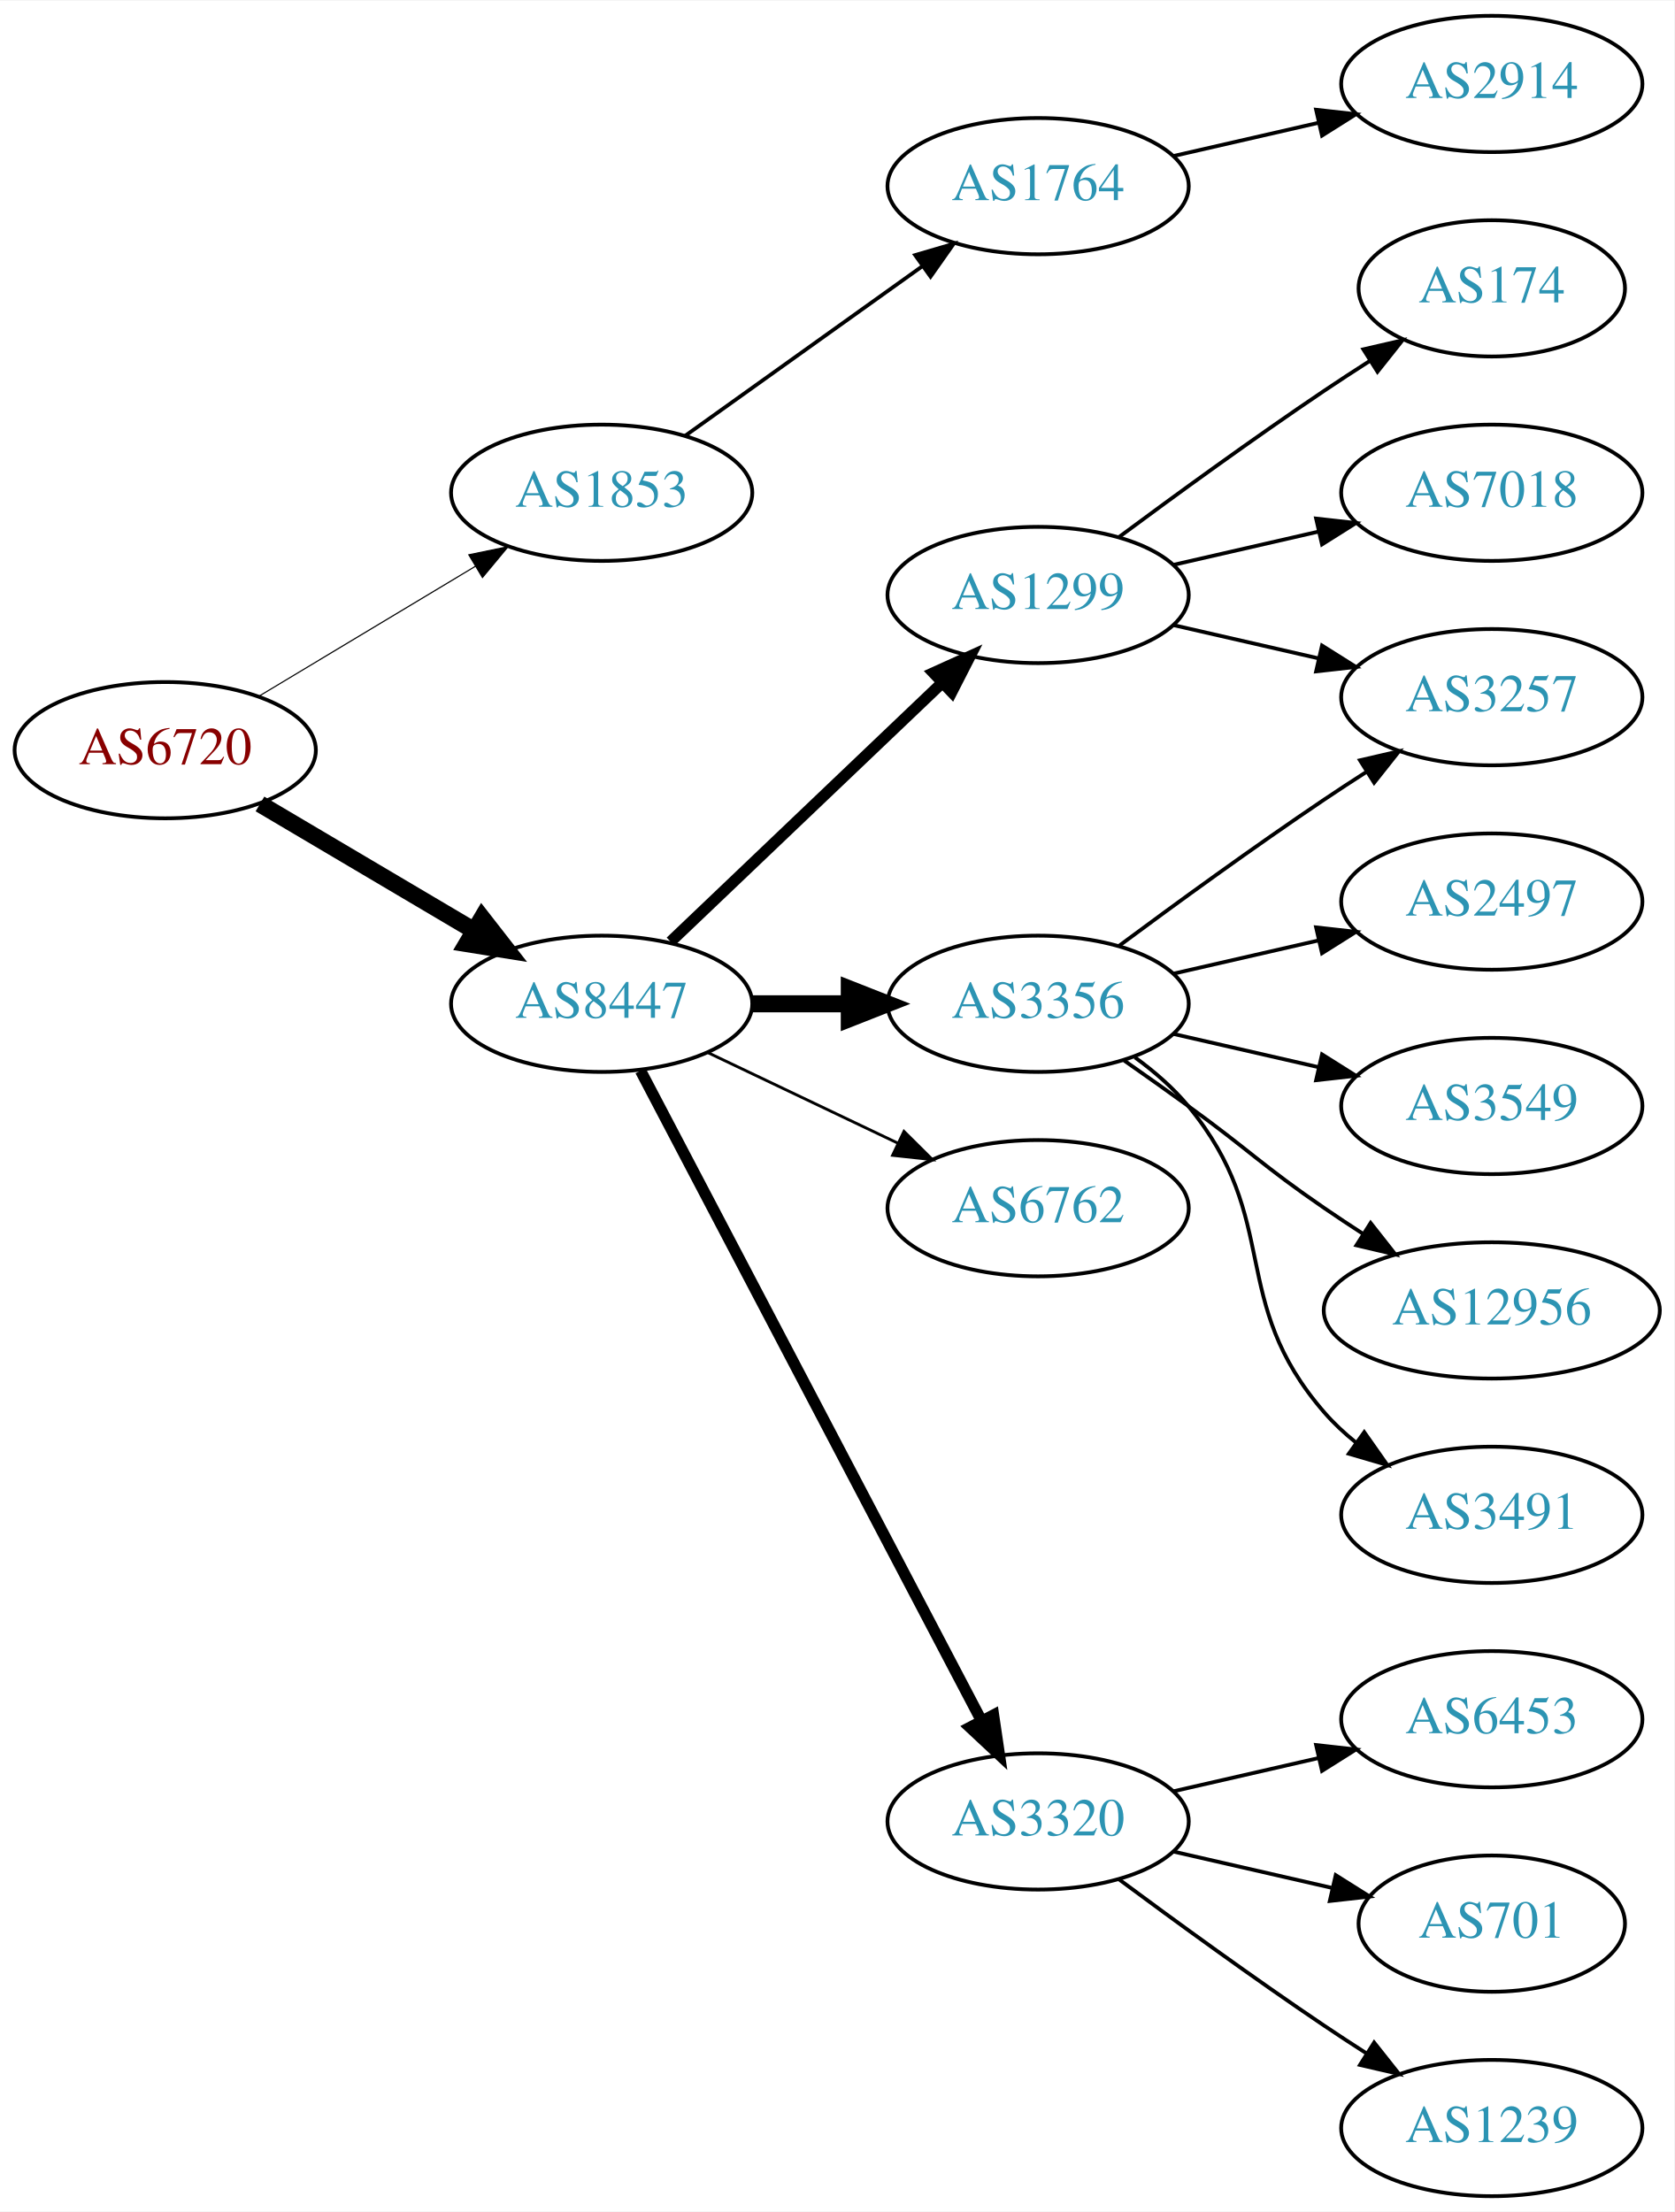
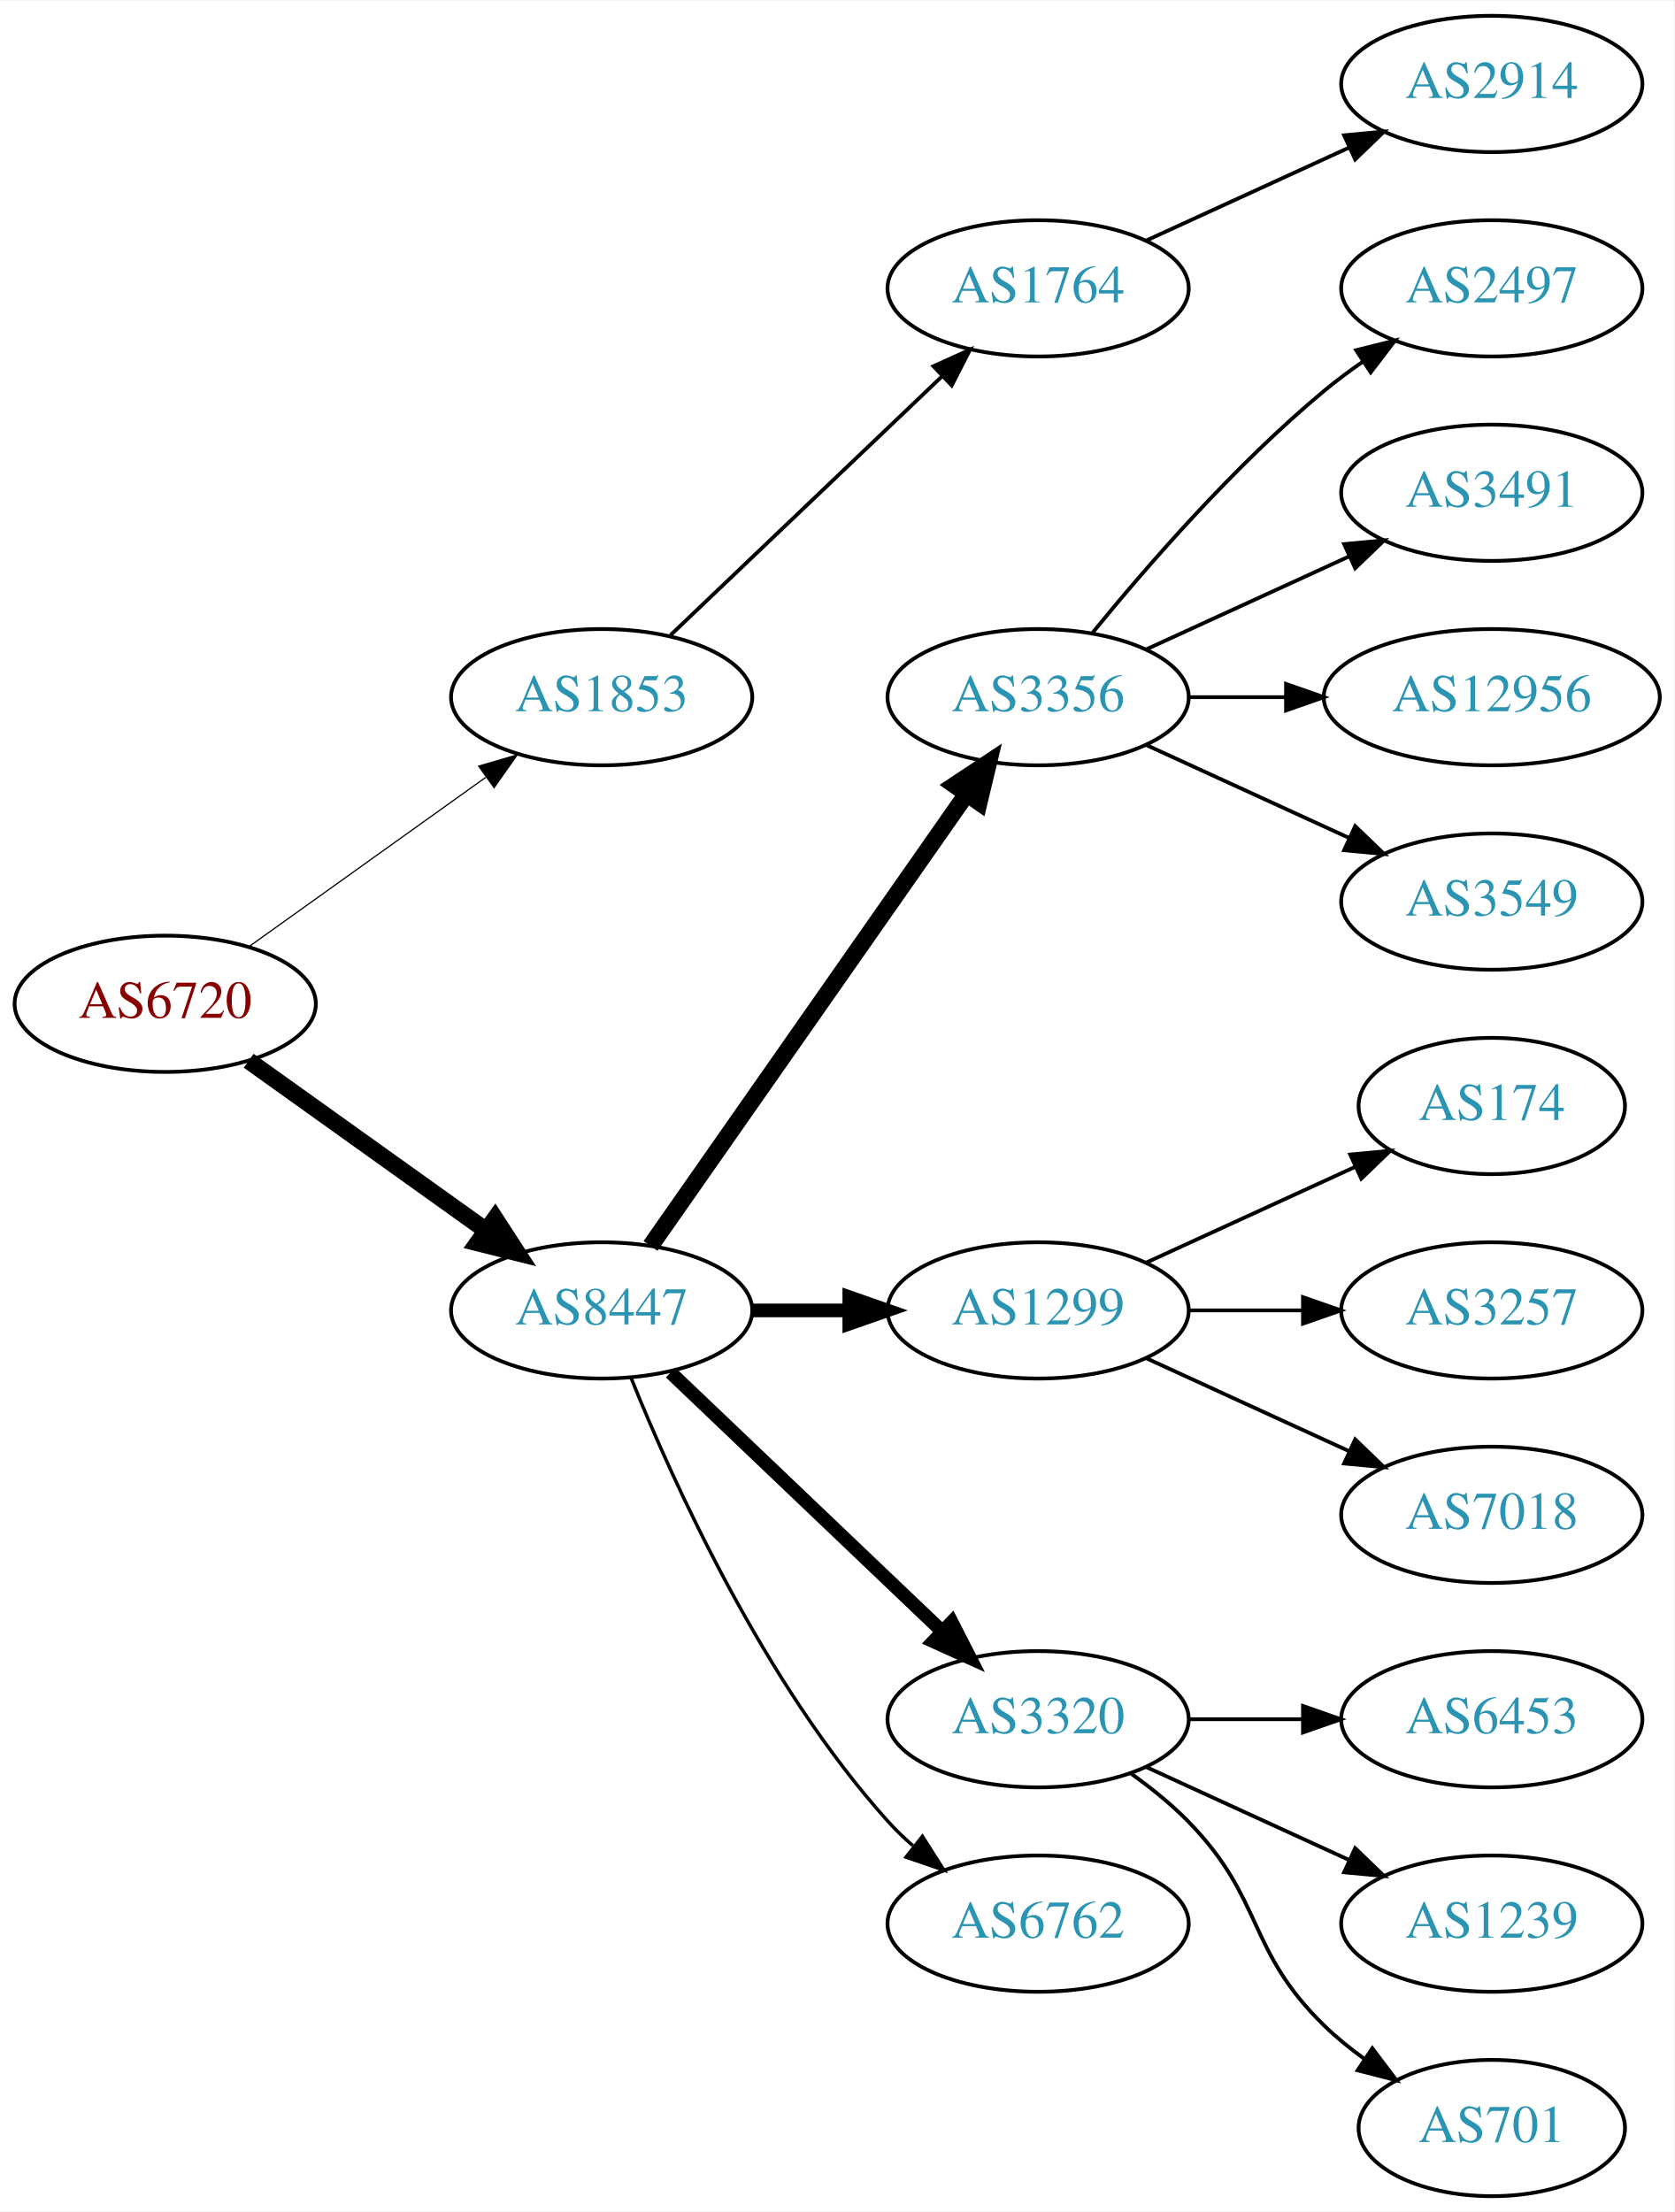
<svg xmlns="http://www.w3.org/2000/svg" xmlns:xlink="http://www.w3.org/1999/xlink" width="442pt" height="584pt" viewBox="0.00 0.00 442.27 584.00">
  <g id="graph0" class="graph" transform="scale(1 1) rotate(0) translate(4 580)">
    <polygon fill="white" stroke="none" points="-4,4 -4,-580 438.271,-580 438.271,4 -4,4" />
    <g id="node1" class="node">
      <g id="a_node1">
        <a xlink:href="/asn/6720" xlink:title="AS6720 ~ MAGWIEN [AT]">
-           <ellipse fill="#ffffff" stroke="black" cx="39.647" cy="-382" rx="39.794" ry="18" />
-           <text text-anchor="middle" x="39.647" y="-378.3" font-family="Times,serif" font-size="14.00" fill="#880000">AS6720</text>
+           <ellipse fill="#ffffff" stroke="black" cx="39.647" cy="-315" rx="39.794" ry="18" />
+           <text text-anchor="middle" x="39.647" y="-311.3" font-family="Times,serif" font-size="14.00" fill="#880000">AS6720</text>
        </a>
      </g>
    </g>
    <g id="node2" class="node">
      <g id="a_node2">
        <a xlink:href="/asn/1853" xlink:title="AS1853 ~ ACOnet Backbone [AT]">
-           <ellipse fill="#ffffff" stroke="black" cx="154.939" cy="-450" rx="39.794" ry="18" />
-           <text text-anchor="middle" x="154.939" y="-446.3" font-family="Times,serif" font-size="14.00" fill="#2c94b3">AS1853</text>
+           <ellipse fill="#ffffff" stroke="black" cx="154.939" cy="-396" rx="39.794" ry="18" />
+           <text text-anchor="middle" x="154.939" y="-392.3" font-family="Times,serif" font-size="14.00" fill="#2c94b3">AS1853</text>
        </a>
      </g>
    </g>
    <g id="edge1" class="edge">
-       <path fill="none" stroke="black" stroke-width="0.3" d="M64.396,-396.255C81.013,-406.229 103.409,-419.671 121.646,-430.617" />
-       <polygon fill="black" stroke="black" stroke-width="0.3" points="119.845,-433.618 130.221,-435.764 123.448,-427.616 119.845,-433.618" />
+       <path fill="none" stroke="black" stroke-width="0.321" d="M61.691,-330.046C79.305,-342.639 104.643,-360.755 124.309,-374.816" />
+       <polygon fill="black" stroke="black" stroke-width="0.321" points="122.453,-377.791 132.624,-380.76 126.525,-372.097 122.453,-377.791" />
    </g>
    <g id="node3" class="node">
      <g id="a_node3">
        <a xlink:href="/asn/8447" xlink:title="AS8447 ~ A1 Telekom Austria AG [AT]">
-           <ellipse fill="#ffffff" stroke="black" cx="154.939" cy="-315" rx="39.794" ry="18" />
-           <text text-anchor="middle" x="154.939" y="-311.3" font-family="Times,serif" font-size="14.00" fill="#2c94b3">AS8447</text>
+           <ellipse fill="#ffffff" stroke="black" cx="154.939" cy="-234" rx="39.794" ry="18" />
+           <text text-anchor="middle" x="154.939" y="-230.3" font-family="Times,serif" font-size="14.00" fill="#2c94b3">AS8447</text>
        </a>
      </g>
    </g>
    <g id="edge2" class="edge">
-       <path fill="none" stroke="black" stroke-width="4.5" d="M64.673,-367.791C81.045,-358.109 102.933,-345.165 120.936,-334.518" />
-       <polygon fill="black" stroke="black" stroke-width="4.5" points="123.344,-337.668 129.948,-329.188 119.336,-330.89 123.344,-337.668" />
+       <path fill="none" stroke="black" stroke-width="4.5" d="M61.691,-299.954C79.305,-287.361 104.643,-269.245 124.309,-255.184" />
+       <polygon fill="black" stroke="black" stroke-width="4.5" points="126.779,-258.259 132.624,-249.24 122.199,-251.853 126.779,-258.259" />
    </g>
    <g id="node4" class="node">
      <g id="a_node4">
        <a xlink:href="/asn/1764" xlink:title="AS1764 ~ NEXTLAYER-AS [AT]">
-           <ellipse fill="#ffffff" stroke="black" cx="270.232" cy="-531" rx="39.794" ry="18" />
-           <text text-anchor="middle" x="270.232" y="-527.3" font-family="Times,serif" font-size="14.00" fill="#2c94b3">AS1764</text>
+           <ellipse fill="#ffffff" stroke="black" cx="270.232" cy="-504" rx="39.794" ry="18" />
+           <text text-anchor="middle" x="270.232" y="-500.3" font-family="Times,serif" font-size="14.00" fill="#2c94b3">AS1764</text>
        </a>
      </g>
    </g>
    <g id="edge3" class="edge">
-       <path fill="none" stroke="black" d="M176.983,-465.046C194.598,-477.639 219.936,-495.755 239.602,-509.816" />
-       <polygon fill="black" stroke="black" points="237.746,-512.791 247.917,-515.76 241.817,-507.097 237.746,-512.791" />
+       <path fill="none" stroke="black" d="M173.146,-412.403C192.221,-430.587 223.142,-460.063 244.739,-480.651" />
+       <polygon fill="black" stroke="black" points="242.582,-483.43 252.235,-487.797 247.412,-478.363 242.582,-483.43" />
    </g>
    <g id="node6" class="node">
      <g id="a_node6">
-         <a xlink:href="/asn/1299" xlink:title="AS1299 ~ Telia Carrier [EU]">
-           <ellipse fill="#ffffff" stroke="black" cx="270.232" cy="-423" rx="39.794" ry="18" />
-           <text text-anchor="middle" x="270.232" y="-419.3" font-family="Times,serif" font-size="14.00" fill="#2c94b3">AS1299</text>
+         <a xlink:href="/asn/3356" xlink:title="AS3356 ~ Level 3 Parent, LLC [US]">
+           <ellipse fill="#ffffff" stroke="black" cx="270.232" cy="-396" rx="39.794" ry="18" />
+           <text text-anchor="middle" x="270.232" y="-392.3" font-family="Times,serif" font-size="14.00" fill="#2c94b3">AS3356</text>
        </a>
      </g>
    </g>
    <g id="edge5" class="edge">
-       <path fill="none" stroke="black" stroke-width="3" d="M173.146,-331.403C192.221,-349.587 223.142,-379.063 244.739,-399.651" />
-       <polygon fill="black" stroke="black" stroke-width="3" points="242.582,-402.43 252.235,-406.797 247.412,-397.363 242.582,-402.43" />
+       <path fill="none" stroke="black" stroke-width="4.5" d="M167.85,-251.031C187.771,-279.517 227.961,-336.985 251.311,-370.374" />
+       <polygon fill="black" stroke="black" stroke-width="4.5" points="248.183,-372.772 257.141,-378.71 254.637,-368.258 248.183,-372.772" />
    </g>
    <g id="node7" class="node">
      <g id="a_node7">
-         <a xlink:href="/asn/3356" xlink:title="AS3356 ~ Level 3 Parent, LLC [US]">
-           <ellipse fill="#ffffff" stroke="black" cx="270.232" cy="-315" rx="39.794" ry="18" />
-           <text text-anchor="middle" x="270.232" y="-311.3" font-family="Times,serif" font-size="14.00" fill="#2c94b3">AS3356</text>
+         <a xlink:href="/asn/1299" xlink:title="AS1299 ~ Telia Carrier [EU]">
+           <ellipse fill="#ffffff" stroke="black" cx="270.232" cy="-234" rx="39.794" ry="18" />
+           <text text-anchor="middle" x="270.232" y="-230.3" font-family="Times,serif" font-size="14.00" fill="#2c94b3">AS1299</text>
        </a>
      </g>
    </g>
    <g id="edge6" class="edge">
-       <path fill="none" stroke="black" stroke-width="4.5" d="M194.612,-315C202.815,-315 211.579,-315 220.111,-315" />
-       <polygon fill="black" stroke="black" stroke-width="4.5" points="220.35,-318.938 230.35,-315 220.35,-311.063 220.35,-318.938" />
+       <path fill="none" stroke="black" stroke-width="3.6" d="M194.612,-234C202.815,-234 211.579,-234 220.111,-234" />
+       <polygon fill="black" stroke="black" stroke-width="3.6" points="220.35,-237.5 230.35,-234 220.35,-230.5 220.35,-237.5" />
    </g>
    <g id="node8" class="node">
      <g id="a_node8">
-         <a xlink:href="/asn/6762" xlink:title="AS6762 ~ TELECOM ITALIA SPARKLE S.p.A. [IT]">
-           <ellipse fill="#ffffff" stroke="black" cx="270.232" cy="-261" rx="39.794" ry="18" />
-           <text text-anchor="middle" x="270.232" y="-257.3" font-family="Times,serif" font-size="14.00" fill="#2c94b3">AS6762</text>
+         <a xlink:href="/asn/3320" xlink:title="AS3320 ~ DTAG [DE]">
+           <ellipse fill="#ffffff" stroke="black" cx="270.232" cy="-126" rx="39.794" ry="18" />
+           <text text-anchor="middle" x="270.232" y="-122.3" font-family="Times,serif" font-size="14.00" fill="#2c94b3">AS3320</text>
        </a>
      </g>
    </g>
    <g id="edge7" class="edge">
-       <path fill="none" stroke="black" stroke-width="0.75" d="M183.076,-302.066C198.07,-294.919 216.891,-285.948 233.114,-278.215" />
-       <polygon fill="black" stroke="black" stroke-width="0.75" points="234.796,-281.291 242.317,-273.829 231.784,-274.972 234.796,-281.291" />
+       <path fill="none" stroke="black" stroke-width="3.6" d="M173.146,-217.597C192.221,-199.413 223.142,-169.937 244.739,-149.349" />
+       <polygon fill="black" stroke="black" stroke-width="3.6" points="247.412,-151.637 252.235,-142.203 242.582,-146.57 247.412,-151.637" />
    </g>
    <g id="node9" class="node">
      <g id="a_node9">
-         <a xlink:href="/asn/3320" xlink:title="AS3320 ~ DTAG [DE]">
-           <ellipse fill="#ffffff" stroke="black" cx="270.232" cy="-99" rx="39.794" ry="18" />
-           <text text-anchor="middle" x="270.232" y="-95.3" font-family="Times,serif" font-size="14.00" fill="#2c94b3">AS3320</text>
+         <a xlink:href="/asn/6762" xlink:title="AS6762 ~ TELECOM ITALIA SPARKLE S.p.A. [IT]">
+           <ellipse fill="#ffffff" stroke="black" cx="270.232" cy="-72" rx="39.794" ry="18" />
+           <text text-anchor="middle" x="270.232" y="-68.3" font-family="Times,serif" font-size="14.00" fill="#2c94b3">AS6762</text>
        </a>
      </g>
    </g>
    <g id="edge8" class="edge">
-       <path fill="none" stroke="black" stroke-width="3" d="M165.211,-297.324C185.052,-259.495 231.73,-170.501 255.216,-125.722" />
-       <polygon fill="black" stroke="black" stroke-width="3" points="258.447,-127.099 259.992,-116.617 252.247,-123.848 258.447,-127.099" />
+       <path fill="none" stroke="black" stroke-width="0.9" d="M162.687,-216.213C173.738,-188.757 197.791,-135.422 230.586,-99 232.588,-96.776 234.807,-94.637 237.14,-92.603" />
+       <polygon fill="black" stroke="black" stroke-width="0.9" points="239.67,-95.065 245.359,-86.127 235.338,-89.567 239.67,-95.065" />
    </g>
    <g id="node5" class="node">
      <g id="a_node5">
        <a xlink:href="/asn/2914" xlink:title="AS2914 ~ NTT America, Inc. [US]">
          <ellipse fill="#ffffff" stroke="black" cx="390.075" cy="-558" rx="39.794" ry="18" />
          <text text-anchor="middle" x="390.075" y="-554.3" font-family="Times,serif" font-size="14.00" fill="#2c94b3">AS2914</text>
        </a>
      </g>
    </g>
    <g id="edge4" class="edge">
-       <path fill="none" stroke="black" d="M305.952,-538.955C317.952,-541.704 331.572,-544.825 344.265,-547.733" />
-       <polygon fill="black" stroke="black" points="343.668,-551.187 354.197,-550.009 345.231,-544.364 343.668,-551.187" />
+       <path fill="none" stroke="black" d="M298.861,-516.661C314.818,-523.973 335.089,-533.261 352.371,-541.181" />
+       <polygon fill="black" stroke="black" points="351.07,-544.435 361.619,-545.419 353.986,-538.071 351.07,-544.435" />
+     </g>
+     <g id="node10" class="node">
+       <g id="a_node10">
+         <a xlink:href="/asn/2497" xlink:title="AS2497 ~ Internet Initiative Japan Inc. [JP]">
+           <ellipse fill="#ffffff" stroke="black" cx="390.075" cy="-504" rx="39.794" ry="18" />
+           <text text-anchor="middle" x="390.075" y="-500.3" font-family="Times,serif" font-size="14.00" fill="#2c94b3">AS2497</text>
+         </a>
+       </g>
+     </g>
+     <g id="edge9" class="edge">
+       <path fill="none" stroke="black" d="M284.651,-413.065C298.766,-430.375 322.181,-457.345 345.879,-477 349.095,-479.668 352.596,-482.27 356.166,-484.741" />
+       <polygon fill="black" stroke="black" points="354.244,-487.666 364.523,-490.236 358.09,-481.817 354.244,-487.666" />
+     </g>
+     <g id="node11" class="node">
+       <g id="a_node11">
+         <a xlink:href="/asn/3491" xlink:title="AS3491 ~ PCCW Global, Inc. [US]">
+           <ellipse fill="#ffffff" stroke="black" cx="390.075" cy="-450" rx="39.794" ry="18" />
+           <text text-anchor="middle" x="390.075" y="-446.3" font-family="Times,serif" font-size="14.00" fill="#2c94b3">AS3491</text>
+         </a>
+       </g>
+     </g>
+     <g id="edge10" class="edge">
+       <path fill="none" stroke="black" d="M298.861,-408.661C314.818,-415.973 335.089,-425.261 352.371,-433.181" />
+       <polygon fill="black" stroke="black" points="351.07,-436.435 361.619,-437.419 353.986,-430.071 351.07,-436.435" />
    </g>
    <g id="node12" class="node">
      <g id="a_node12">
-         <a xlink:href="/asn/3257" xlink:title="AS3257 ~ GTT [DE]">
-           <ellipse fill="#ffffff" stroke="black" cx="390.075" cy="-396" rx="39.794" ry="18" />
-           <text text-anchor="middle" x="390.075" y="-392.3" font-family="Times,serif" font-size="14.00" fill="#2c94b3">AS3257</text>
-         </a>
-       </g>
-     </g>
-     <g id="edge16" class="edge">
-       <path fill="none" stroke="black" d="M305.952,-415.045C317.952,-412.296 331.572,-409.175 344.265,-406.267" />
-       <polygon fill="black" stroke="black" points="345.231,-409.636 354.197,-403.991 343.668,-402.813 345.231,-409.636" />
+         <a xlink:href="/asn/12956" xlink:title="AS12956 ~ TELXIUS [ES]">
+           <ellipse fill="#ffffff" stroke="black" cx="390.075" cy="-396" rx="44.393" ry="18" />
+           <text text-anchor="middle" x="390.075" y="-392.3" font-family="Times,serif" font-size="14.00" fill="#2c94b3">AS12956</text>
+         </a>
+       </g>
+     </g>
+     <g id="edge11" class="edge">
+       <path fill="none" stroke="black" d="M310.145,-396C318.248,-396 326.923,-396 335.449,-396" />
+       <polygon fill="black" stroke="black" points="335.727,-399.5 345.727,-396 335.727,-392.5 335.727,-399.5" />
+     </g>
+     <g id="node13" class="node">
+       <g id="a_node13">
+         <a xlink:href="/asn/3549" xlink:title="AS3549 ~ Level 3 Parent, LLC [US]">
+           <ellipse fill="#ffffff" stroke="black" cx="390.075" cy="-342" rx="39.794" ry="18" />
+           <text text-anchor="middle" x="390.075" y="-338.3" font-family="Times,serif" font-size="14.00" fill="#2c94b3">AS3549</text>
+         </a>
+       </g>
+     </g>
+     <g id="edge12" class="edge">
+       <path fill="none" stroke="black" d="M298.861,-383.339C314.818,-376.027 335.089,-366.739 352.371,-358.819" />
+       <polygon fill="black" stroke="black" points="353.986,-361.929 361.619,-354.581 351.07,-355.565 353.986,-361.929" />
+     </g>
+     <g id="node14" class="node">
+       <g id="a_node14">
+         <a xlink:href="/asn/174" xlink:title="AS174 ~ Cogent Communications [US]">
+           <ellipse fill="#ffffff" stroke="black" cx="390.075" cy="-288" rx="35.194" ry="18" />
+           <text text-anchor="middle" x="390.075" y="-284.3" font-family="Times,serif" font-size="14.00" fill="#2c94b3">AS174</text>
+         </a>
+       </g>
+     </g>
+     <g id="edge13" class="edge">
+       <path fill="none" stroke="black" d="M298.861,-246.661C315.277,-254.183 336.259,-263.798 353.856,-271.861" />
+       <polygon fill="black" stroke="black" points="352.684,-275.174 363.233,-276.158 355.6,-268.811 352.684,-275.174" />
    </g>
    <g id="node15" class="node">
      <g id="a_node15">
-         <a xlink:href="/asn/174" xlink:title="AS174 ~ Cogent Communications [US]">
-           <ellipse fill="#ffffff" stroke="black" cx="390.075" cy="-504" rx="35.194" ry="18" />
-           <text text-anchor="middle" x="390.075" y="-500.3" font-family="Times,serif" font-size="14.00" fill="#2c94b3">AS174</text>
+         <a xlink:href="/asn/3257" xlink:title="AS3257 ~ GTT [DE]">
+           <ellipse fill="#ffffff" stroke="black" cx="390.075" cy="-234" rx="39.794" ry="18" />
+           <text text-anchor="middle" x="390.075" y="-230.3" font-family="Times,serif" font-size="14.00" fill="#2c94b3">AS3257</text>
        </a>
      </g>
    </g>
    <g id="edge14" class="edge">
-       <path fill="none" stroke="black" d="M291.563,-438.277C306.425,-449.304 327.17,-464.407 345.879,-477 349.696,-479.569 353.746,-482.21 357.777,-484.786" />
-       <polygon fill="black" stroke="black" points="356.146,-487.895 366.471,-490.271 359.881,-481.975 356.146,-487.895" />
+       <path fill="none" stroke="black" d="M310.145,-234C319.698,-234 330.048,-234 340.011,-234" />
+       <polygon fill="black" stroke="black" points="340.203,-237.5 350.203,-234 340.203,-230.5 340.203,-237.5" />
    </g>
    <g id="node16" class="node">
      <g id="a_node16">
        <a xlink:href="/asn/7018" xlink:title="AS7018 ~ AT&amp;T Services, Inc. [US]">
-           <ellipse fill="#ffffff" stroke="black" cx="390.075" cy="-450" rx="39.794" ry="18" />
-           <text text-anchor="middle" x="390.075" y="-446.3" font-family="Times,serif" font-size="14.00" fill="#2c94b3">AS7018</text>
+           <ellipse fill="#ffffff" stroke="black" cx="390.075" cy="-180" rx="39.794" ry="18" />
+           <text text-anchor="middle" x="390.075" y="-176.3" font-family="Times,serif" font-size="14.00" fill="#2c94b3">AS7018</text>
        </a>
      </g>
    </g>
    <g id="edge15" class="edge">
-       <path fill="none" stroke="black" d="M305.952,-430.955C317.952,-433.704 331.572,-436.825 344.265,-439.733" />
-       <polygon fill="black" stroke="black" points="343.668,-443.187 354.197,-442.009 345.231,-436.364 343.668,-443.187" />
-     </g>
-     <g id="node10" class="node">
-       <g id="a_node10">
-         <a xlink:href="/asn/2497" xlink:title="AS2497 ~ Internet Initiative Japan Inc. [JP]">
-           <ellipse fill="#ffffff" stroke="black" cx="390.075" cy="-342" rx="39.794" ry="18" />
-           <text text-anchor="middle" x="390.075" y="-338.3" font-family="Times,serif" font-size="14.00" fill="#2c94b3">AS2497</text>
-         </a>
-       </g>
-     </g>
-     <g id="edge9" class="edge">
-       <path fill="none" stroke="black" d="M305.952,-322.955C317.952,-325.704 331.572,-328.825 344.265,-331.733" />
-       <polygon fill="black" stroke="black" points="343.668,-335.187 354.197,-334.009 345.231,-328.364 343.668,-335.187" />
-     </g>
-     <g id="node11" class="node">
-       <g id="a_node11">
-         <a xlink:href="/asn/3549" xlink:title="AS3549 ~ Level 3 Parent, LLC [US]">
-           <ellipse fill="#ffffff" stroke="black" cx="390.075" cy="-288" rx="39.794" ry="18" />
-           <text text-anchor="middle" x="390.075" y="-284.3" font-family="Times,serif" font-size="14.00" fill="#2c94b3">AS3549</text>
-         </a>
-       </g>
-     </g>
-     <g id="edge10" class="edge">
-       <path fill="none" stroke="black" d="M305.952,-307.045C317.952,-304.296 331.572,-301.175 344.265,-298.267" />
-       <polygon fill="black" stroke="black" points="345.231,-301.636 354.197,-295.991 343.668,-294.813 345.231,-301.636" />
-     </g>
-     <g id="edge11" class="edge">
-       <path fill="none" stroke="black" d="M291.563,-330.277C306.425,-341.304 327.17,-356.407 345.879,-369 349.428,-371.389 353.178,-373.839 356.927,-376.242" />
-       <polygon fill="black" stroke="black" points="355.253,-379.325 365.575,-381.712 358.995,-373.409 355.253,-379.325" />
-     </g>
-     <g id="node13" class="node">
-       <g id="a_node13">
-         <a xlink:href="/asn/12956" xlink:title="AS12956 ~ TELXIUS [ES]">
-           <ellipse fill="#ffffff" stroke="black" cx="390.075" cy="-234" rx="44.393" ry="18" />
-           <text text-anchor="middle" x="390.075" y="-230.3" font-family="Times,serif" font-size="14.00" fill="#2c94b3">AS12956</text>
-         </a>
-       </g>
-     </g>
-     <g id="edge12" class="edge">
-       <path fill="none" stroke="black" d="M292.989,-299.991C298.524,-296.121 304.443,-291.936 309.879,-288 326.079,-276.271 329.384,-272.311 345.879,-261 349.15,-258.757 352.6,-256.472 356.067,-254.227" />
-       <polygon fill="black" stroke="black" points="358.068,-257.102 364.624,-248.78 354.309,-251.197 358.068,-257.102" />
-     </g>
-     <g id="node14" class="node">
-       <g id="a_node14">
-         <a xlink:href="/asn/3491" xlink:title="AS3491 ~ PCCW Global, Inc. [US]">
-           <ellipse fill="#ffffff" stroke="black" cx="390.075" cy="-180" rx="39.794" ry="18" />
-           <text text-anchor="middle" x="390.075" y="-176.3" font-family="Times,serif" font-size="14.00" fill="#2c94b3">AS3491</text>
-         </a>
-       </g>
-     </g>
-     <g id="edge13" class="edge">
-       <path fill="none" stroke="black" d="M295.813,-300.844C300.907,-297.128 305.921,-292.799 309.879,-288 334.944,-257.606 320.045,-236.742 345.879,-207 348.344,-204.162 351.181,-201.523 354.198,-199.094" />
-       <polygon fill="black" stroke="black" points="356.385,-201.833 362.476,-193.164 352.309,-196.142 356.385,-201.833" />
+       <path fill="none" stroke="black" d="M298.861,-221.339C314.818,-214.027 335.089,-204.739 352.371,-196.819" />
+       <polygon fill="black" stroke="black" points="353.986,-199.929 361.619,-192.581 351.07,-193.565 353.986,-199.929" />
    </g>
    <g id="node17" class="node">
      <g id="a_node17">
        <a xlink:href="/asn/6453" xlink:title="AS6453 ~ TATA COMMUNICATIONS (AMERICA) INC [US]">
          <ellipse fill="#ffffff" stroke="black" cx="390.075" cy="-126" rx="39.794" ry="18" />
          <text text-anchor="middle" x="390.075" y="-122.3" font-family="Times,serif" font-size="14.00" fill="#2c94b3">AS6453</text>
        </a>
      </g>
    </g>
-     <g id="edge17" class="edge">
-       <path fill="none" stroke="black" d="M305.952,-106.955C317.952,-109.704 331.572,-112.825 344.265,-115.733" />
-       <polygon fill="black" stroke="black" points="343.668,-119.187 354.197,-118.009 345.231,-112.364 343.668,-119.187" />
+     <g id="edge16" class="edge">
+       <path fill="none" stroke="black" d="M310.145,-126C319.698,-126 330.048,-126 340.011,-126" />
+       <polygon fill="black" stroke="black" points="340.203,-129.5 350.203,-126 340.203,-122.5 340.203,-129.5" />
    </g>
    <g id="node18" class="node">
      <g id="a_node18">
-         <a xlink:href="/asn/701" xlink:title="AS701 ~ UUNET [US]">
-           <ellipse fill="#ffffff" stroke="black" cx="390.075" cy="-72" rx="35.194" ry="18" />
-           <text text-anchor="middle" x="390.075" y="-68.3" font-family="Times,serif" font-size="14.00" fill="#2c94b3">AS701</text>
-         </a>
-       </g>
-     </g>
-     <g id="edge18" class="edge">
-       <path fill="none" stroke="black" d="M305.952,-91.045C319.044,-88.045 334.066,-84.603 347.707,-81.478" />
-       <polygon fill="black" stroke="black" points="348.849,-84.807 357.814,-79.162 347.285,-77.984 348.849,-84.807" />
+         <a xlink:href="/asn/1239" xlink:title="AS1239 ~ Sprint [US]">
+           <ellipse fill="#ffffff" stroke="black" cx="390.075" cy="-72" rx="39.794" ry="18" />
+           <text text-anchor="middle" x="390.075" y="-68.3" font-family="Times,serif" font-size="14.00" fill="#2c94b3">AS1239</text>
+         </a>
+       </g>
+     </g>
+     <g id="edge17" class="edge">
+       <path fill="none" stroke="black" d="M298.861,-113.339C314.818,-106.027 335.089,-96.739 352.371,-88.819" />
+       <polygon fill="black" stroke="black" points="353.986,-91.929 361.619,-84.581 351.07,-85.565 353.986,-91.929" />
    </g>
    <g id="node19" class="node">
      <g id="a_node19">
-         <a xlink:href="/asn/1239" xlink:title="AS1239 ~ Sprint [US]">
-           <ellipse fill="#ffffff" stroke="black" cx="390.075" cy="-18" rx="39.794" ry="18" />
-           <text text-anchor="middle" x="390.075" y="-14.3" font-family="Times,serif" font-size="14.00" fill="#2c94b3">AS1239</text>
-         </a>
-       </g>
-     </g>
-     <g id="edge19" class="edge">
-       <path fill="none" stroke="black" d="M291.563,-83.723C306.425,-72.696 327.17,-57.593 345.879,-45 349.428,-42.611 353.178,-40.161 356.927,-37.758" />
-       <polygon fill="black" stroke="black" points="358.995,-40.591 365.575,-32.288 355.253,-34.675 358.995,-40.591" />
+         <a xlink:href="/asn/701" xlink:title="AS701 ~ UUNET [US]">
+           <ellipse fill="#ffffff" stroke="black" cx="390.075" cy="-18" rx="35.194" ry="18" />
+           <text text-anchor="middle" x="390.075" y="-14.3" font-family="Times,serif" font-size="14.00" fill="#2c94b3">AS701</text>
+         </a>
+       </g>
+     </g>
+     <g id="edge18" class="edge">
+       <path fill="none" stroke="black" d="M294.826,-111.611C300.082,-107.852 305.414,-103.563 309.879,-99 330.051,-78.383 325.186,-65.094 345.879,-45 349.107,-41.866 352.758,-38.911 356.536,-36.188" />
+       <polygon fill="black" stroke="black" points="358.515,-39.075 364.896,-30.617 354.633,-33.25 358.515,-39.075" />
    </g>
  </g>
</svg>
